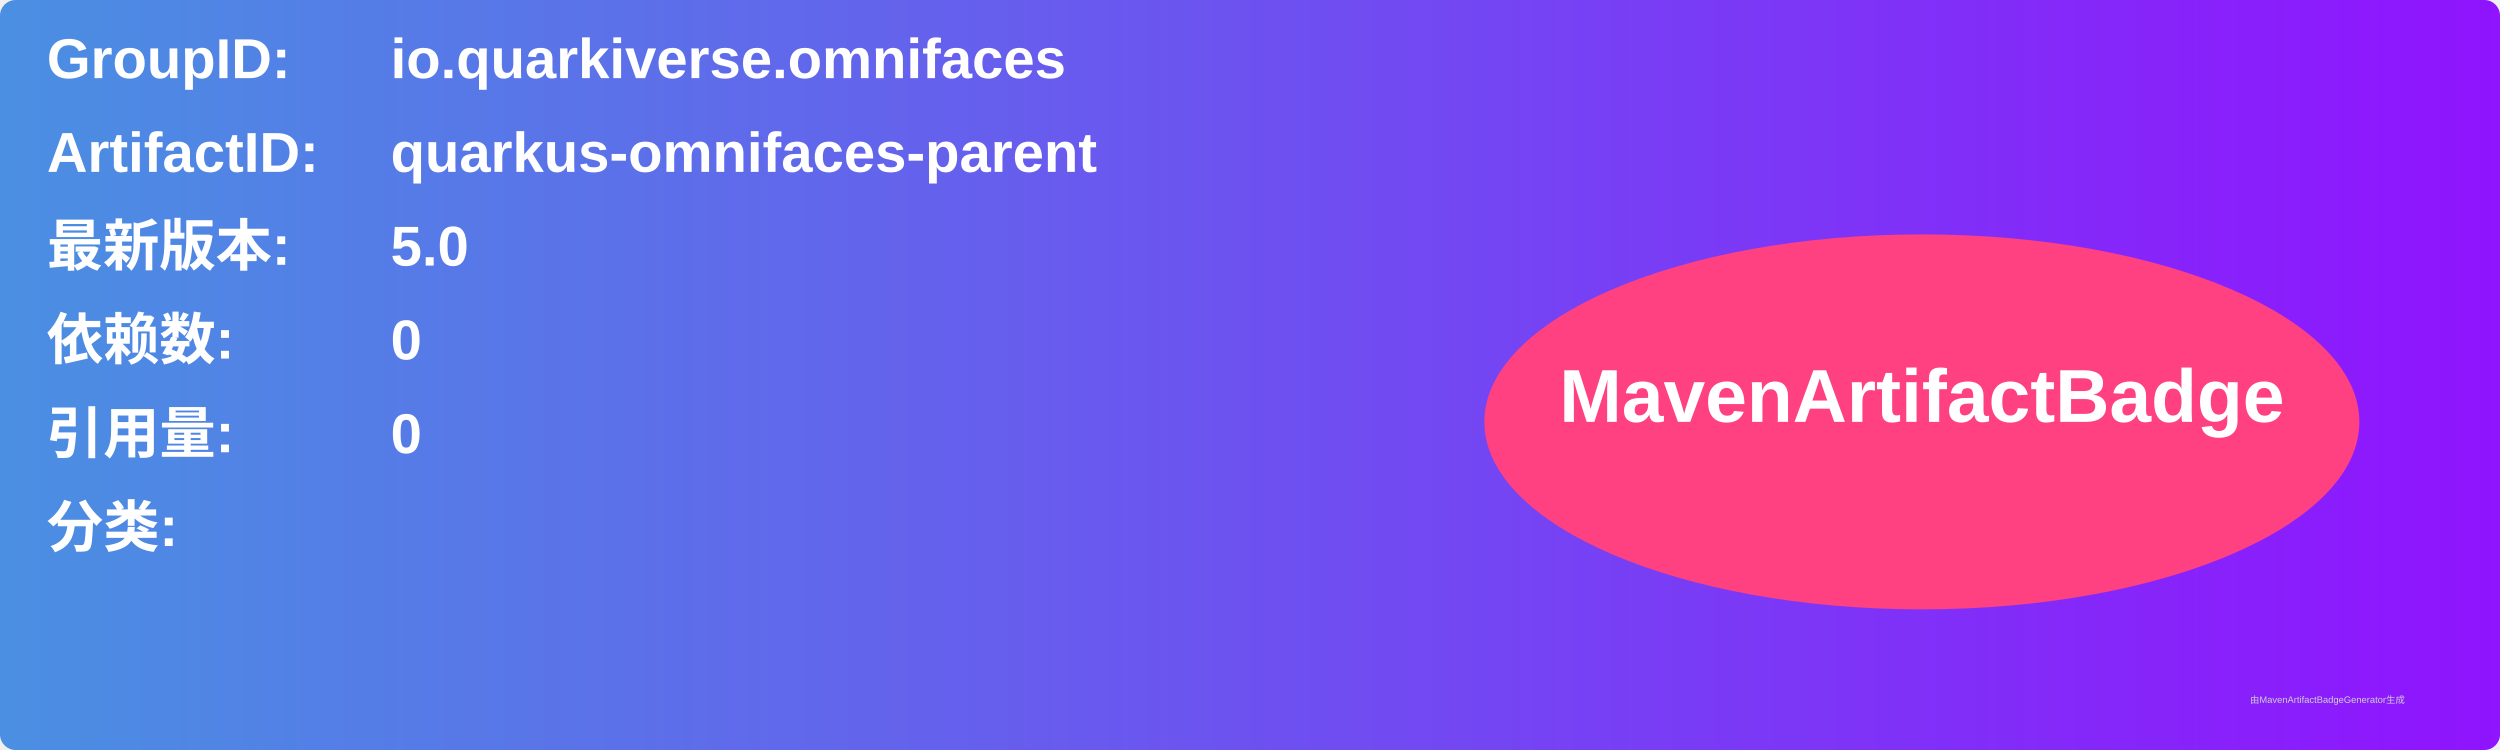
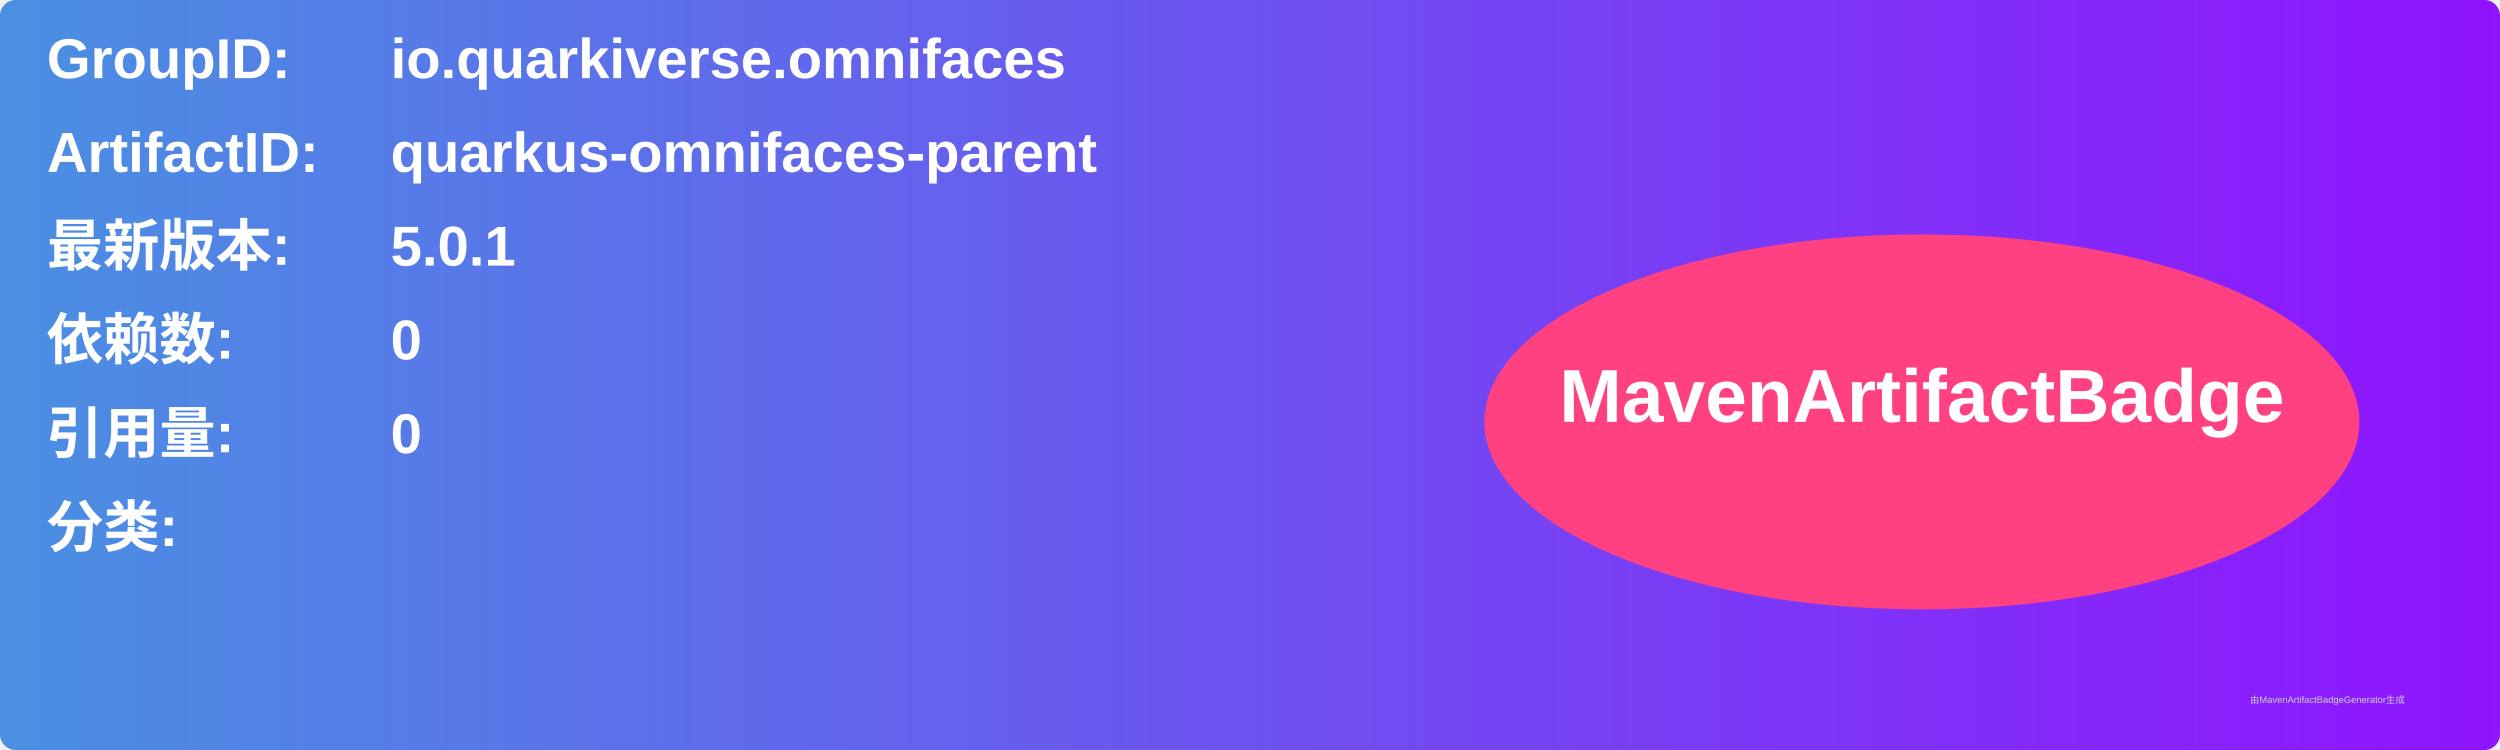
<svg xmlns="http://www.w3.org/2000/svg" width="800" height="240" viewBox="0 0 800 240">
  <linearGradient id="grad" x1="0%" y1="0%" x2="100%" y2="0%">
    <stop offset="0%" stop-color="#4a90e2" />
    <stop offset="100%" stop-color="#9013fe" />
  </linearGradient>
  <rect width="100%" height="100%" rx="5" ry="5" fill="url(#grad)" />
  <g transform="translate(15, 15)">
    <text x="0" y="10" font-family="Arial" font-size="18" fill="white" font-weight="bold" width="260">GroupID:</text>
    <text x="110" y="10" font-family="Arial" font-size="18" fill="white" font-weight="bold" width="460">io.quarkiverse.omnifaces</text>
    <text x="0" y="40" font-family="Arial" font-size="18" fill="white" font-weight="bold" width="260">ArtifactID:</text>
    <text x="110" y="40" font-family="Arial" font-size="18" fill="white" font-weight="bold" width="460">quarkus-omnifaces-parent</text>
    <text x="0" y="70" font-family="Arial" font-size="18" fill="white" font-weight="bold">最新版本:</text>
    <text x="110" y="70" font-family="Arial" font-size="18" fill="white" font-weight="bold">
-       <tspan font-weight="bold">5.0</tspan>
+       <tspan font-weight="bold">5.0.1</tspan>
    </text>
    <text x="0" y="100" font-family="Arial" font-size="18" fill="white" font-weight="bold">依赖数: </text>
    <text x="110" y="100" font-family="Arial" font-size="18" fill="white">
      <tspan font-weight="bold">0</tspan>
    </text>
    <text x="0" y="130" font-family="Arial" font-size="18" fill="white" font-weight="bold">引用量: </text>
    <text x="110" y="130" font-family="Arial" font-size="18" fill="white">
      <tspan font-weight="bold">0</tspan>
    </text>
    <text x="0" y="160" font-family="Arial" font-size="18" fill="white" font-weight="bold">分类:</text>
    <text x="10" y="190" font-family="Arial" font-size="10" fill="white">
      <tspan font-weight="bold" />
    </text>
    <ellipse cx="600" cy="120" rx="140" ry="60" fill="#ff4081" />
    <text x="600" y="120" text-anchor="middle" font-family="Arial" font-size="24" fill="white" font-weight="bold">MavenArtifactBadge</text>
  </g>
  <text x="720" y="225" font-family="Arial" font-size="3" fill="#d0d0d0">由MavenArtifactBadgeGenerator生成</text>
</svg>
